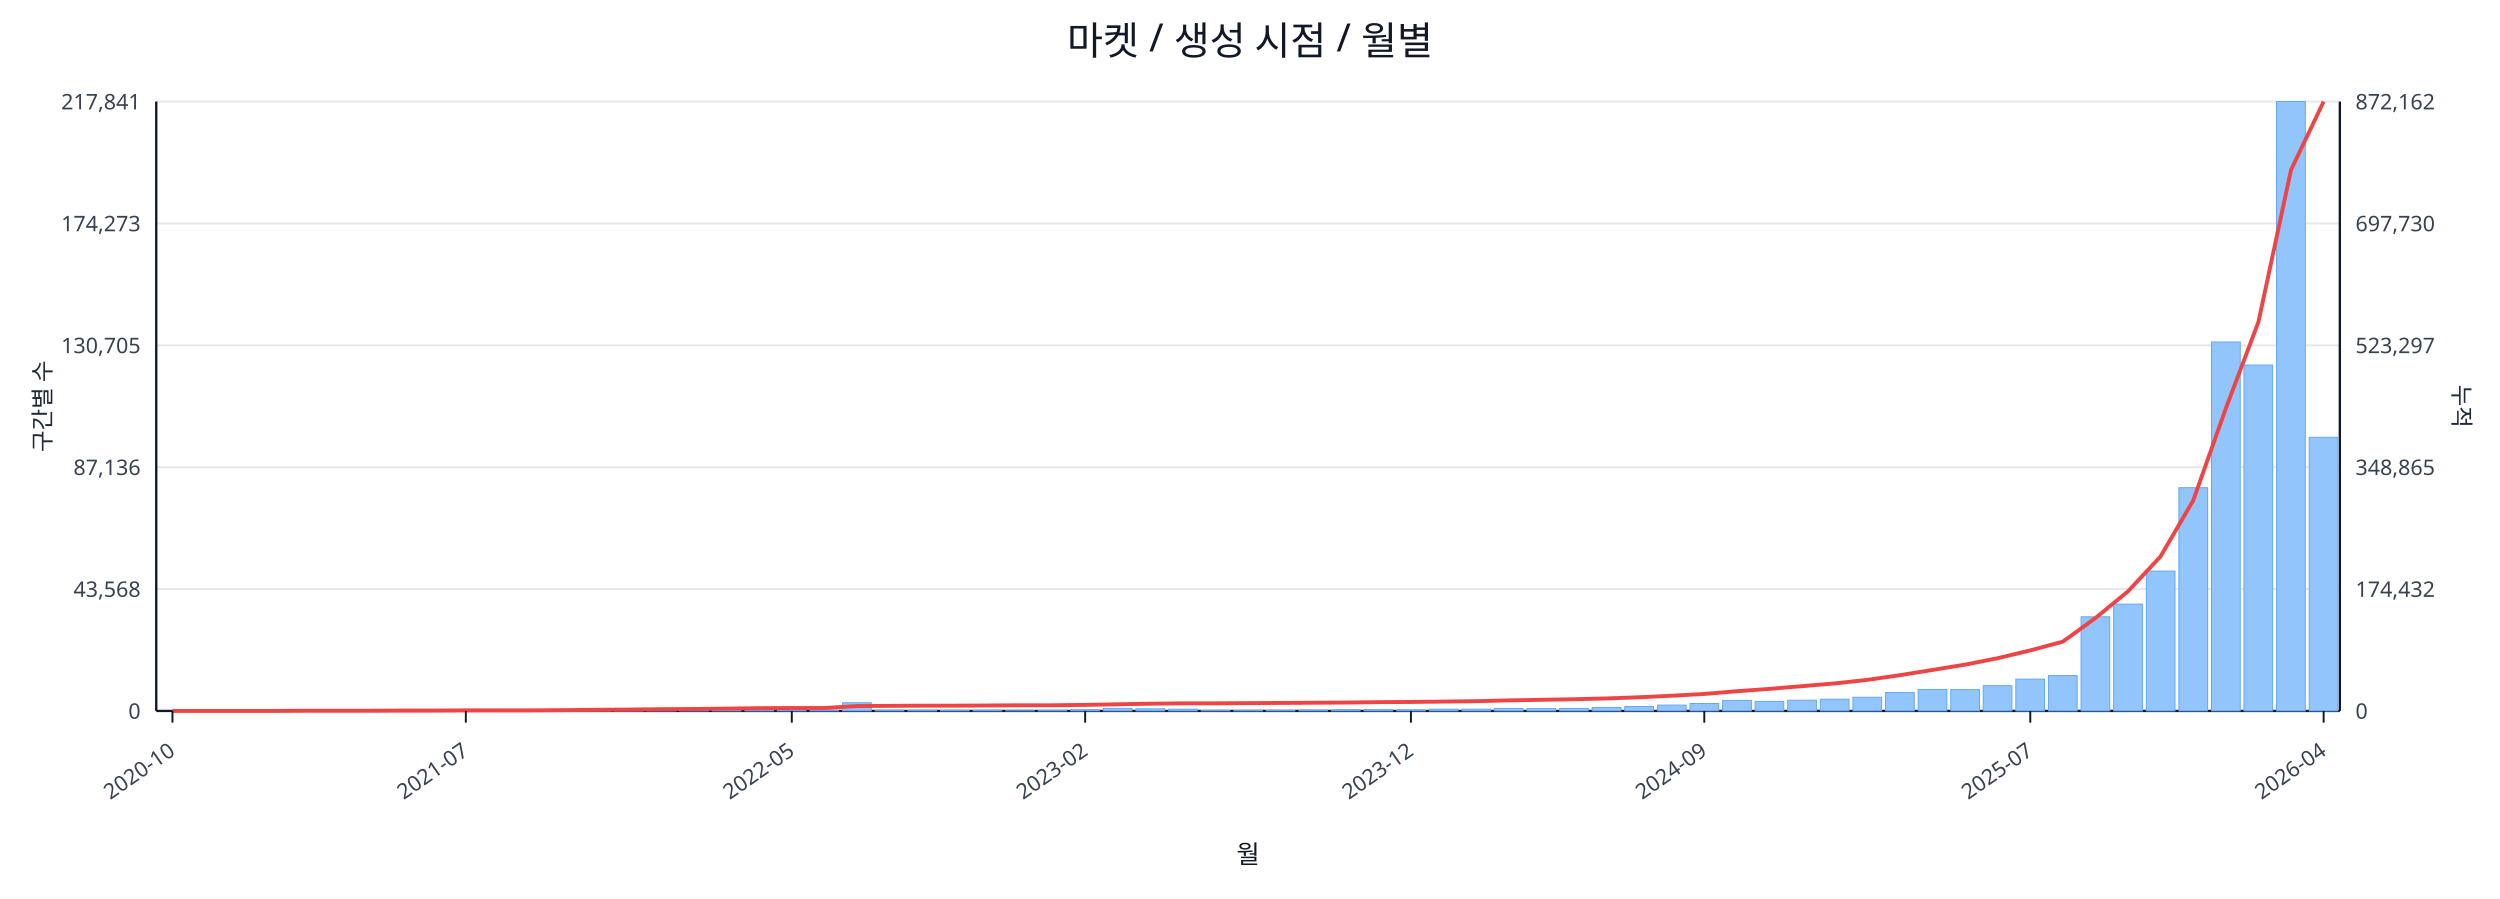
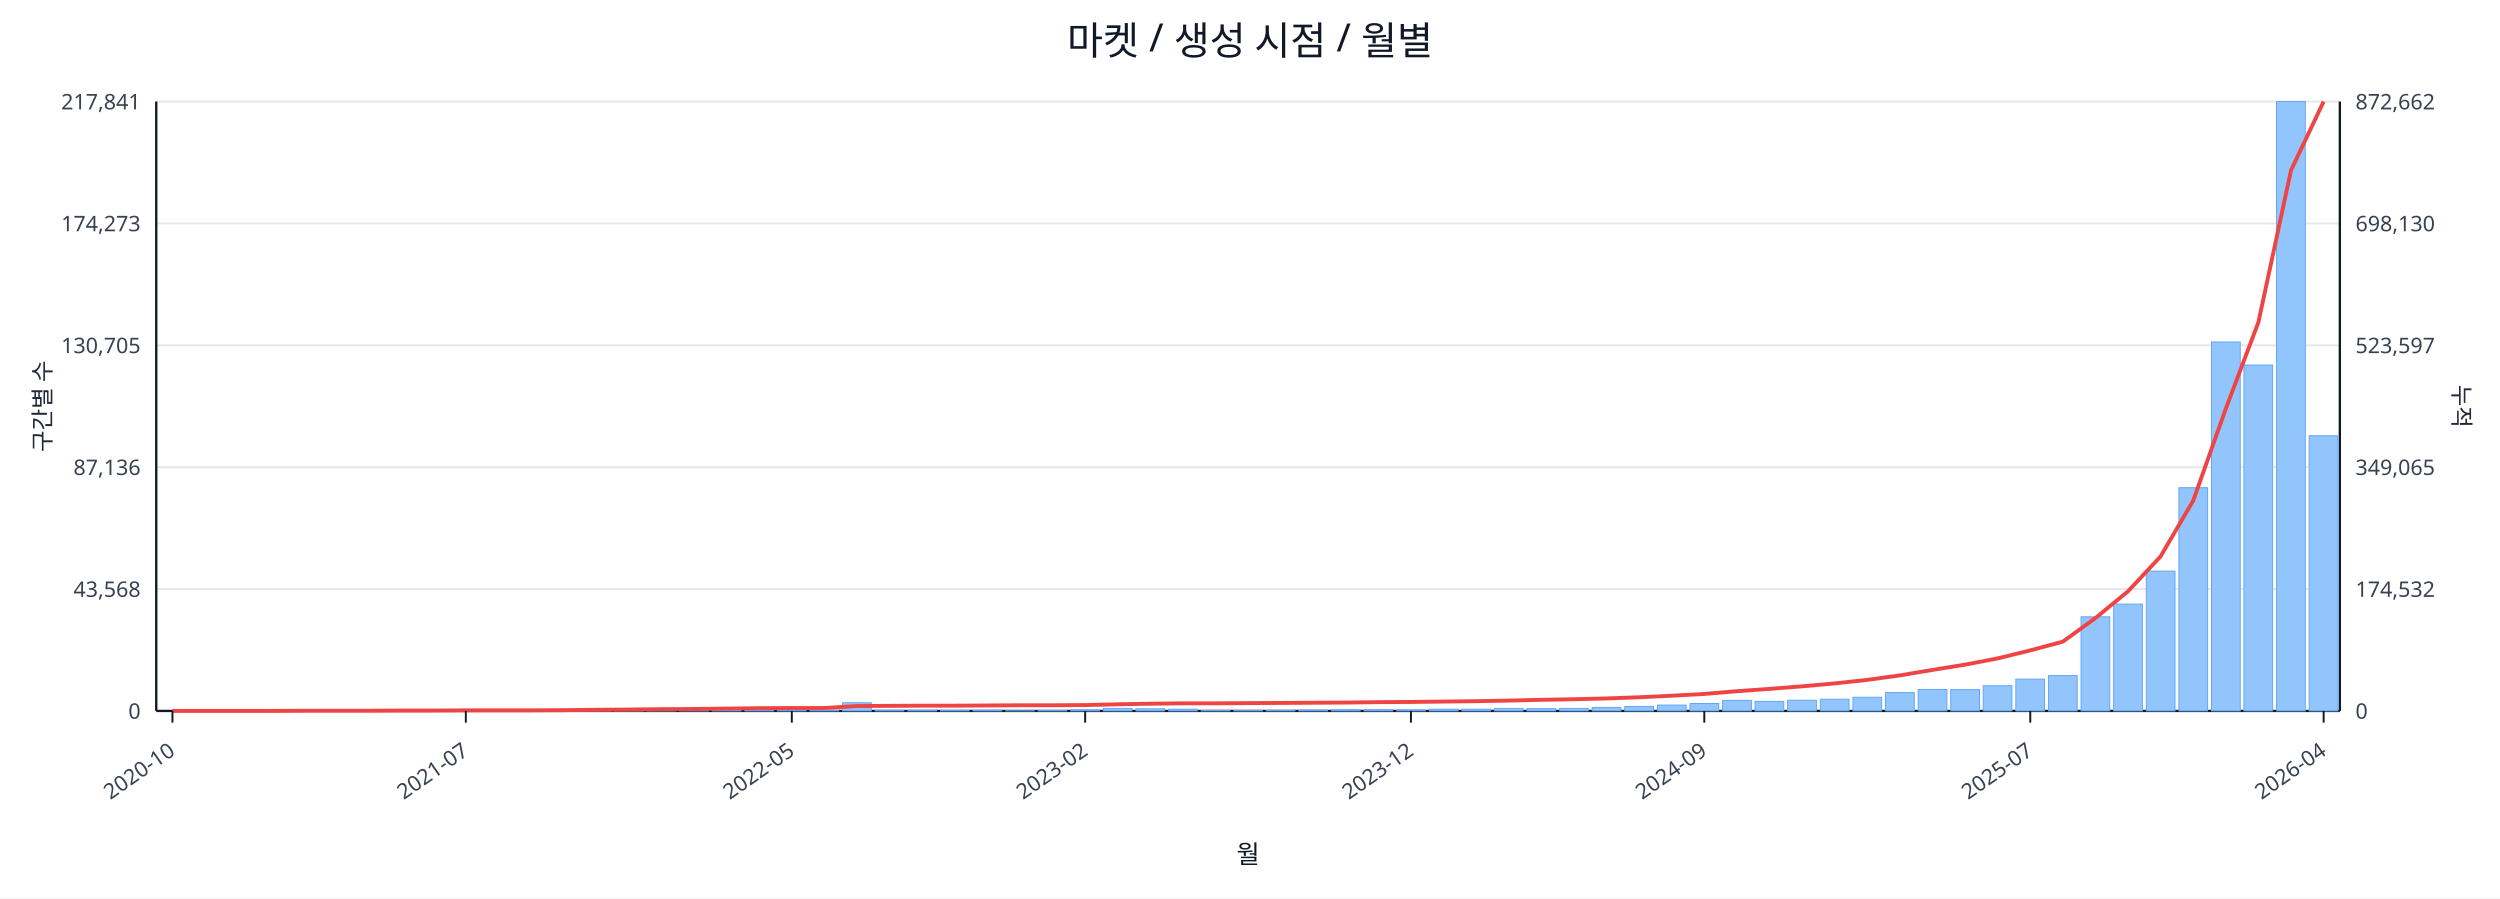
<svg xmlns="http://www.w3.org/2000/svg" width="1280" height="460" viewBox="0 0 1280 460">
  <rect x="0" y="0" width="100%" height="100%" fill="#ffffff" />
  <text x="640.0" y="28" font-size="20" text-anchor="middle" font-family="sans-serif" fill="#111827">마켓 / 생성 시점 / 월별</text>
  <line x1="80.0" y1="52.0" x2="1198.0" y2="52.0" stroke="#e5e7eb" stroke-width="1" />
  <text x="72.0" y="56.0" font-size="11" text-anchor="end" font-family="sans-serif" fill="#374151">217,841</text>
-   <text x="1206.0" y="56.0" font-size="11" text-anchor="start" font-family="sans-serif" fill="#374151">872,162</text>
+   <text x="1206.0" y="56.0" font-size="11" text-anchor="start" font-family="sans-serif" fill="#374151">872,662</text>
  <line x1="80.0" y1="114.4" x2="1198.0" y2="114.4" stroke="#e5e7eb" stroke-width="1" />
  <text x="72.0" y="118.4" font-size="11" text-anchor="end" font-family="sans-serif" fill="#374151">174,273</text>
-   <text x="1206.0" y="118.4" font-size="11" text-anchor="start" font-family="sans-serif" fill="#374151">697,730</text>
+   <text x="1206.0" y="118.4" font-size="11" text-anchor="start" font-family="sans-serif" fill="#374151">698,130</text>
  <line x1="80.0" y1="176.8" x2="1198.0" y2="176.8" stroke="#e5e7eb" stroke-width="1" />
  <text x="72.0" y="180.8" font-size="11" text-anchor="end" font-family="sans-serif" fill="#374151">130,705</text>
-   <text x="1206.0" y="180.8" font-size="11" text-anchor="start" font-family="sans-serif" fill="#374151">523,297</text>
+   <text x="1206.0" y="180.8" font-size="11" text-anchor="start" font-family="sans-serif" fill="#374151">523,597</text>
  <line x1="80.0" y1="239.2" x2="1198.0" y2="239.2" stroke="#e5e7eb" stroke-width="1" />
  <text x="72.0" y="243.2" font-size="11" text-anchor="end" font-family="sans-serif" fill="#374151">87,136</text>
-   <text x="1206.0" y="243.2" font-size="11" text-anchor="start" font-family="sans-serif" fill="#374151">348,865</text>
+   <text x="1206.0" y="243.2" font-size="11" text-anchor="start" font-family="sans-serif" fill="#374151">349,065</text>
  <line x1="80.0" y1="301.6" x2="1198.0" y2="301.6" stroke="#e5e7eb" stroke-width="1" />
  <text x="72.0" y="305.6" font-size="11" text-anchor="end" font-family="sans-serif" fill="#374151">43,568</text>
-   <text x="1206.0" y="305.6" font-size="11" text-anchor="start" font-family="sans-serif" fill="#374151">174,432</text>
+   <text x="1206.0" y="305.6" font-size="11" text-anchor="start" font-family="sans-serif" fill="#374151">174,532</text>
  <line x1="80.0" y1="364.0" x2="1198.0" y2="364.0" stroke="#e5e7eb" stroke-width="1" />
  <text x="72.0" y="368.0" font-size="11" text-anchor="end" font-family="sans-serif" fill="#374151">0</text>
  <text x="1206.0" y="368.0" font-size="11" text-anchor="start" font-family="sans-serif" fill="#374151">0</text>
  <line x1="80.0" y1="364.0" x2="1198.0" y2="364.0" stroke="#111827" stroke-width="1.2" />
  <line x1="80.0" y1="52.0" x2="80.0" y2="364.0" stroke="#111827" stroke-width="1.2" />
  <line x1="1198.0" y1="52.0" x2="1198.0" y2="364.0" stroke="#111827" stroke-width="1.2" />
  <rect x="81.0" y="364.0" width="14.7" height="0.0" fill="#93c5fd" stroke="#60a5fa" stroke-width="0.5" />
  <rect x="97.7" y="364.0" width="14.7" height="0.0" fill="#93c5fd" stroke="#60a5fa" stroke-width="0.5" />
  <rect x="114.4" y="364.0" width="14.7" height="0.0" fill="#93c5fd" stroke="#60a5fa" stroke-width="0.5" />
  <rect x="131.1" y="363.9" width="14.7" height="0.1" fill="#93c5fd" stroke="#60a5fa" stroke-width="0.5" />
  <rect x="147.7" y="363.9" width="14.7" height="0.1" fill="#93c5fd" stroke="#60a5fa" stroke-width="0.5" />
  <rect x="164.4" y="363.9" width="14.7" height="0.1" fill="#93c5fd" stroke="#60a5fa" stroke-width="0.5" />
  <rect x="181.1" y="363.9" width="14.7" height="0.1" fill="#93c5fd" stroke="#60a5fa" stroke-width="0.5" />
  <rect x="197.8" y="363.8" width="14.7" height="0.2" fill="#93c5fd" stroke="#60a5fa" stroke-width="0.5" />
  <rect x="214.5" y="363.7" width="14.7" height="0.3" fill="#93c5fd" stroke="#60a5fa" stroke-width="0.5" />
  <rect x="231.2" y="363.8" width="14.7" height="0.2" fill="#93c5fd" stroke="#60a5fa" stroke-width="0.5" />
  <rect x="247.9" y="363.8" width="14.7" height="0.2" fill="#93c5fd" stroke="#60a5fa" stroke-width="0.5" />
  <rect x="264.6" y="363.9" width="14.7" height="0.1" fill="#93c5fd" stroke="#60a5fa" stroke-width="0.5" />
  <rect x="281.2" y="363.7" width="14.7" height="0.3" fill="#93c5fd" stroke="#60a5fa" stroke-width="0.5" />
  <rect x="297.9" y="363.4" width="14.7" height="0.6" fill="#93c5fd" stroke="#60a5fa" stroke-width="0.5" />
  <rect x="314.6" y="363.5" width="14.7" height="0.5" fill="#93c5fd" stroke="#60a5fa" stroke-width="0.5" />
  <rect x="331.3" y="363.1" width="14.7" height="0.9" fill="#93c5fd" stroke="#60a5fa" stroke-width="0.5" />
  <rect x="348.0" y="363.5" width="14.7" height="0.5" fill="#93c5fd" stroke="#60a5fa" stroke-width="0.5" />
  <rect x="364.7" y="363.3" width="14.7" height="0.7" fill="#93c5fd" stroke="#60a5fa" stroke-width="0.5" />
  <rect x="381.4" y="363.4" width="14.7" height="0.6" fill="#93c5fd" stroke="#60a5fa" stroke-width="0.5" />
  <rect x="398.0" y="363.6" width="14.7" height="0.4" fill="#93c5fd" stroke="#60a5fa" stroke-width="0.5" />
  <rect x="414.7" y="363.8" width="14.7" height="0.2" fill="#93c5fd" stroke="#60a5fa" stroke-width="0.5" />
  <rect x="431.4" y="359.8" width="14.7" height="4.2" fill="#93c5fd" stroke="#60a5fa" stroke-width="0.5" />
  <rect x="448.1" y="363.7" width="14.7" height="0.3" fill="#93c5fd" stroke="#60a5fa" stroke-width="0.5" />
  <rect x="464.8" y="363.7" width="14.7" height="0.3" fill="#93c5fd" stroke="#60a5fa" stroke-width="0.5" />
  <rect x="481.5" y="363.8" width="14.7" height="0.2" fill="#93c5fd" stroke="#60a5fa" stroke-width="0.5" />
  <rect x="498.2" y="363.7" width="14.7" height="0.3" fill="#93c5fd" stroke="#60a5fa" stroke-width="0.5" />
  <rect x="514.9" y="363.9" width="14.7" height="0.1" fill="#93c5fd" stroke="#60a5fa" stroke-width="0.5" />
  <rect x="531.5" y="363.8" width="14.7" height="0.2" fill="#93c5fd" stroke="#60a5fa" stroke-width="0.5" />
  <rect x="548.2" y="363.4" width="14.7" height="0.6" fill="#93c5fd" stroke="#60a5fa" stroke-width="0.5" />
  <rect x="564.9" y="362.7" width="14.7" height="1.3" fill="#93c5fd" stroke="#60a5fa" stroke-width="0.5" />
  <rect x="581.6" y="362.9" width="14.7" height="1.1" fill="#93c5fd" stroke="#60a5fa" stroke-width="0.5" />
  <rect x="598.3" y="363.1" width="14.7" height="0.9" fill="#93c5fd" stroke="#60a5fa" stroke-width="0.5" />
  <rect x="615.0" y="363.8" width="14.7" height="0.2" fill="#93c5fd" stroke="#60a5fa" stroke-width="0.5" />
  <rect x="631.7" y="363.8" width="14.7" height="0.2" fill="#93c5fd" stroke="#60a5fa" stroke-width="0.5" />
  <rect x="648.3" y="363.7" width="14.7" height="0.3" fill="#93c5fd" stroke="#60a5fa" stroke-width="0.5" />
  <rect x="665.0" y="363.6" width="14.7" height="0.4" fill="#93c5fd" stroke="#60a5fa" stroke-width="0.5" />
  <rect x="681.7" y="363.4" width="14.7" height="0.6" fill="#93c5fd" stroke="#60a5fa" stroke-width="0.5" />
  <rect x="698.4" y="363.4" width="14.7" height="0.6" fill="#93c5fd" stroke="#60a5fa" stroke-width="0.5" />
  <rect x="715.1" y="363.5" width="14.7" height="0.5" fill="#93c5fd" stroke="#60a5fa" stroke-width="0.5" />
  <rect x="731.8" y="363.1" width="14.7" height="0.9" fill="#93c5fd" stroke="#60a5fa" stroke-width="0.5" />
  <rect x="748.5" y="363.1" width="14.7" height="0.9" fill="#93c5fd" stroke="#60a5fa" stroke-width="0.5" />
  <rect x="765.1" y="362.7" width="14.7" height="1.3" fill="#93c5fd" stroke="#60a5fa" stroke-width="0.5" />
  <rect x="781.8" y="362.8" width="14.7" height="1.2" fill="#93c5fd" stroke="#60a5fa" stroke-width="0.5" />
  <rect x="798.5" y="362.7" width="14.7" height="1.3" fill="#93c5fd" stroke="#60a5fa" stroke-width="0.5" />
  <rect x="815.2" y="362.2" width="14.7" height="1.8" fill="#93c5fd" stroke="#60a5fa" stroke-width="0.5" />
  <rect x="831.9" y="361.7" width="14.7" height="2.3" fill="#93c5fd" stroke="#60a5fa" stroke-width="0.5" />
  <rect x="848.6" y="361.0" width="14.7" height="3.0" fill="#93c5fd" stroke="#60a5fa" stroke-width="0.5" />
  <rect x="865.3" y="360.2" width="14.7" height="3.8" fill="#93c5fd" stroke="#60a5fa" stroke-width="0.5" />
  <rect x="882.0" y="358.6" width="14.7" height="5.4" fill="#93c5fd" stroke="#60a5fa" stroke-width="0.5" />
  <rect x="898.6" y="359.1" width="14.7" height="4.9" fill="#93c5fd" stroke="#60a5fa" stroke-width="0.5" />
  <rect x="915.3" y="358.5" width="14.7" height="5.5" fill="#93c5fd" stroke="#60a5fa" stroke-width="0.5" />
  <rect x="932.0" y="358.0" width="14.7" height="6.0" fill="#93c5fd" stroke="#60a5fa" stroke-width="0.5" />
  <rect x="948.7" y="357.0" width="14.7" height="7.0" fill="#93c5fd" stroke="#60a5fa" stroke-width="0.5" />
  <rect x="965.4" y="354.6" width="14.7" height="9.4" fill="#93c5fd" stroke="#60a5fa" stroke-width="0.5" />
  <rect x="982.1" y="353.0" width="14.7" height="11.0" fill="#93c5fd" stroke="#60a5fa" stroke-width="0.5" />
  <rect x="998.8" y="353.1" width="14.7" height="10.9" fill="#93c5fd" stroke="#60a5fa" stroke-width="0.5" />
  <rect x="1015.4" y="351.1" width="14.7" height="12.9" fill="#93c5fd" stroke="#60a5fa" stroke-width="0.5" />
  <rect x="1032.1" y="347.7" width="14.7" height="16.3" fill="#93c5fd" stroke="#60a5fa" stroke-width="0.5" />
  <rect x="1048.8" y="345.9" width="14.7" height="18.1" fill="#93c5fd" stroke="#60a5fa" stroke-width="0.5" />
  <rect x="1065.5" y="315.8" width="14.7" height="48.2" fill="#93c5fd" stroke="#60a5fa" stroke-width="0.5" />
  <rect x="1082.2" y="309.3" width="14.7" height="54.7" fill="#93c5fd" stroke="#60a5fa" stroke-width="0.5" />
  <rect x="1098.9" y="292.4" width="14.7" height="71.6" fill="#93c5fd" stroke="#60a5fa" stroke-width="0.5" />
  <rect x="1115.6" y="249.7" width="14.7" height="114.3" fill="#93c5fd" stroke="#60a5fa" stroke-width="0.5" />
  <rect x="1132.3" y="175.1" width="14.7" height="188.9" fill="#93c5fd" stroke="#60a5fa" stroke-width="0.5" />
  <rect x="1148.9" y="186.9" width="14.7" height="177.1" fill="#93c5fd" stroke="#60a5fa" stroke-width="0.5" />
  <rect x="1165.6" y="52.0" width="14.7" height="312.0" fill="#93c5fd" stroke="#60a5fa" stroke-width="0.5" />
-   <rect x="1182.3" y="223.9" width="14.7" height="140.1" fill="#93c5fd" stroke="#60a5fa" stroke-width="0.5" />
-   <polyline fill="none" stroke="#ef4444" stroke-width="2" points="88.3,364.0 105.0,364.0 121.7,364.0 138.4,364.0 155.1,363.9 171.8,363.9 188.5,363.9 205.1,363.8 221.8,363.8 238.5,363.7 255.2,363.7 271.9,363.7 288.6,363.6 305.3,363.4 322.0,363.3 338.6,363.1 355.3,363.0 372.0,362.8 388.7,362.6 405.4,362.5 422.1,362.5 438.8,361.5 455.4,361.4 472.1,361.3 488.8,361.3 505.5,361.2 522.2,361.1 538.9,361.1 555.6,360.9 572.3,360.6 588.9,360.3 605.6,360.1 622.3,360.1 639.0,360.0 655.7,359.9 672.4,359.8 689.1,359.7 705.7,359.5 722.4,359.4 739.1,359.2 755.8,359.0 772.5,358.6 789.2,358.3 805.9,358.0 822.6,357.6 839.2,357.0 855.9,356.2 872.6,355.3 889.3,353.9 906.0,352.7 922.7,351.3 939.4,349.9 956.0,348.1 972.7,345.7 989.4,343.0 1006.1,340.3 1022.8,337.0 1039.5,333.0 1056.2,328.5 1072.9,316.4 1089.5,302.8 1106.2,284.9 1122.9,256.3 1139.6,209.2 1156.3,164.9 1173.0,87.0 1189.7,52.0" />
+   <rect x="1182.3" y="223.1" width="14.7" height="140.9" fill="#93c5fd" stroke="#60a5fa" stroke-width="0.5" />
+   <polyline fill="none" stroke="#ef4444" stroke-width="2" points="88.3,364.0 105.0,364.0 121.7,364.0 138.4,364.0 155.1,363.9 171.8,363.9 188.5,363.9 205.1,363.8 221.8,363.8 238.5,363.7 255.2,363.7 271.9,363.7 288.6,363.6 305.3,363.4 322.0,363.3 338.6,363.1 355.3,363.0 372.0,362.8 388.7,362.6 405.4,362.5 422.1,362.5 438.8,361.5 455.4,361.4 472.1,361.3 488.8,361.3 505.5,361.2 522.2,361.1 538.9,361.1 555.6,361.0 572.3,360.6 588.9,360.3 605.6,360.1 622.3,360.1 639.0,360.0 655.7,359.9 672.4,359.8 689.1,359.7 705.7,359.5 722.4,359.4 739.1,359.2 755.8,359.0 772.5,358.7 789.2,358.3 805.9,358.0 822.6,357.6 839.2,357.0 855.9,356.2 872.6,355.3 889.3,353.9 906.0,352.7 922.7,351.4 939.4,349.9 956.0,348.1 972.7,345.8 989.4,343.0 1006.1,340.3 1022.8,337.1 1039.5,333.0 1056.2,328.5 1072.9,316.4 1089.5,302.8 1106.2,284.9 1122.9,256.4 1139.6,209.3 1156.3,165.0 1173.0,87.2 1189.7,52.0" />
  <line x1="88.3" y1="364.0" x2="88.3" y2="370.0" stroke="#111827" stroke-width="1" />
  <text x="90.3" y="386.0" font-size="11" text-anchor="end" transform="rotate(-35 90.3 386.0)" font-family="sans-serif" fill="#374151">2020-10</text>
  <line x1="238.5" y1="364.0" x2="238.5" y2="370.0" stroke="#111827" stroke-width="1" />
  <text x="240.5" y="386.0" font-size="11" text-anchor="end" transform="rotate(-35 240.5 386.0)" font-family="sans-serif" fill="#374151">2021-07</text>
  <line x1="405.4" y1="364.0" x2="405.4" y2="370.0" stroke="#111827" stroke-width="1" />
  <text x="407.4" y="386.0" font-size="11" text-anchor="end" transform="rotate(-35 407.4 386.0)" font-family="sans-serif" fill="#374151">2022-05</text>
  <line x1="555.6" y1="364.0" x2="555.6" y2="370.0" stroke="#111827" stroke-width="1" />
  <text x="557.6" y="386.0" font-size="11" text-anchor="end" transform="rotate(-35 557.6 386.0)" font-family="sans-serif" fill="#374151">2023-02</text>
  <line x1="722.4" y1="364.0" x2="722.4" y2="370.0" stroke="#111827" stroke-width="1" />
  <text x="724.4" y="386.0" font-size="11" text-anchor="end" transform="rotate(-35 724.4 386.0)" font-family="sans-serif" fill="#374151">2023-12</text>
  <line x1="872.6" y1="364.0" x2="872.6" y2="370.0" stroke="#111827" stroke-width="1" />
  <text x="874.6" y="386.0" font-size="11" text-anchor="end" transform="rotate(-35 874.6 386.0)" font-family="sans-serif" fill="#374151">2024-09</text>
  <line x1="1039.5" y1="364.0" x2="1039.5" y2="370.0" stroke="#111827" stroke-width="1" />
  <text x="1041.5" y="386.0" font-size="11" text-anchor="end" transform="rotate(-35 1041.5 386.0)" font-family="sans-serif" fill="#374151">2025-07</text>
  <line x1="1189.7" y1="364.0" x2="1189.7" y2="370.0" stroke="#111827" stroke-width="1" />
  <text x="1191.7" y="386.0" font-size="11" text-anchor="end" transform="rotate(-35 1191.7 386.0)" font-family="sans-serif" fill="#374151">2026-04</text>
  <text x="26" y="208.0" font-size="12" transform="rotate(-90 26 208.0)" text-anchor="middle" font-family="sans-serif" fill="#1f2937">구간별 수</text>
  <text x="1256.0" y="208.0" font-size="12" transform="rotate(90 1256.0 208.0)" text-anchor="middle" font-family="sans-serif" fill="#1f2937">누적</text>
  <text x="639.0" y="442.0" font-size="13" text-anchor="middle" font-family="sans-serif" fill="#111827">월</text>
</svg>
